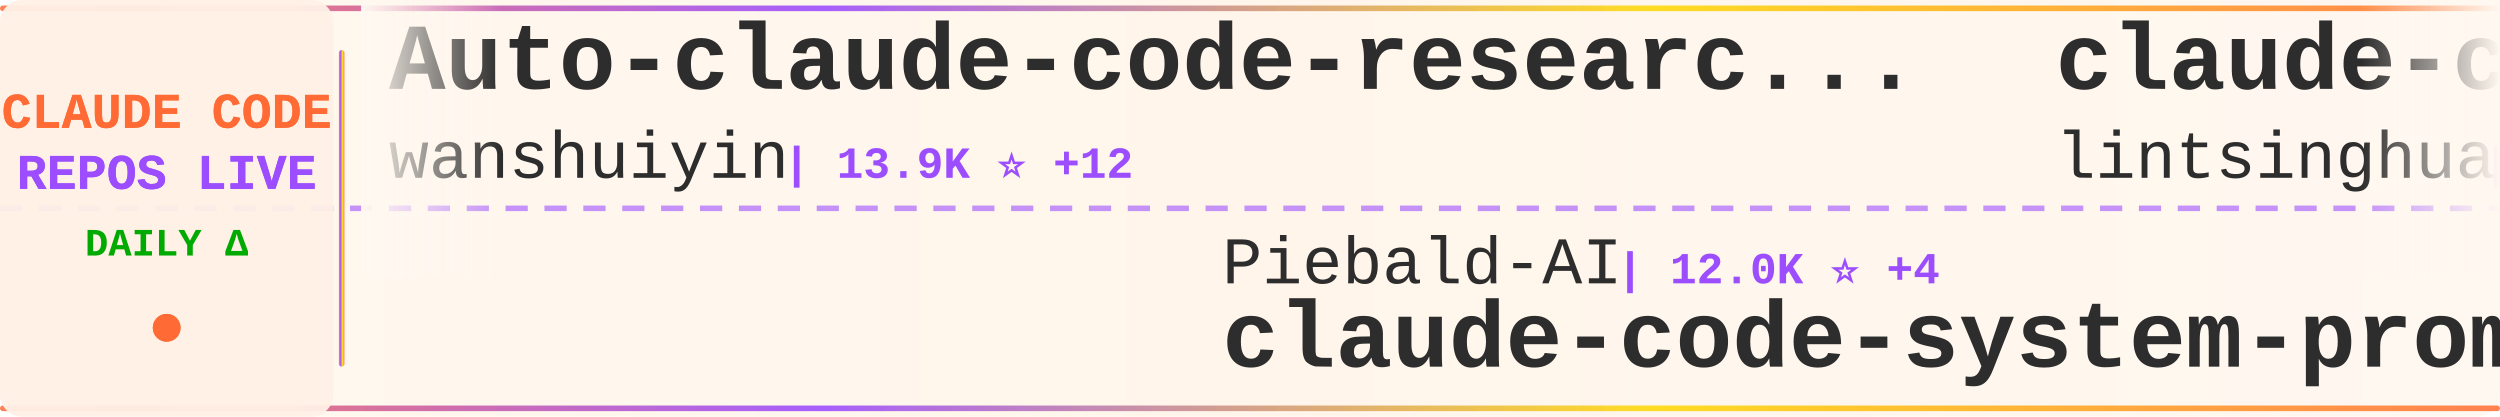
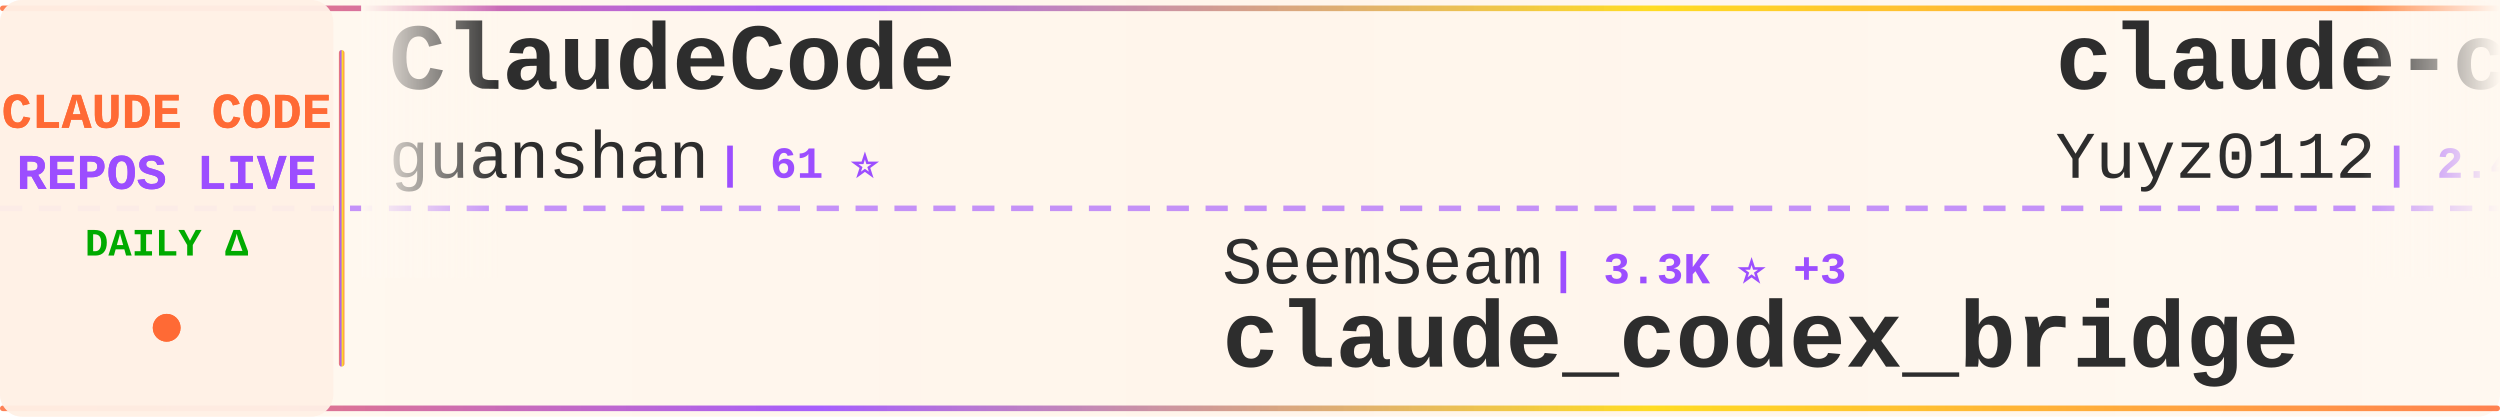
<svg xmlns="http://www.w3.org/2000/svg" width="900" height="150">
  <defs>
    <linearGradient id="tickerBg" x1="0%" y1="0%" x2="100%" y2="0%">
      <stop offset="0%" style="stop-color:#fff8f0;stop-opacity:0.98" />
      <stop offset="50%" style="stop-color:#fff5eb;stop-opacity:1" />
      <stop offset="100%" style="stop-color:#fff8f0;stop-opacity:0.98" />
    </linearGradient>
    <linearGradient id="borderGrad" x1="0%" y1="0%" x2="100%" y2="0%">
      <stop offset="0%" style="stop-color:#FF6B35;stop-opacity:0.85">
        <animate attributeName="stop-opacity" values="0.85;1;0.85" dur="2s" repeatCount="indefinite" />
      </stop>
      <stop offset="33%" style="stop-color:#9C4EFF;stop-opacity:0.9">
        <animate attributeName="stop-opacity" values="0.9;1;0.9" dur="2.2s" repeatCount="indefinite" />
      </stop>
      <stop offset="66%" style="stop-color:#FFD700;stop-opacity:0.85">
        <animate attributeName="stop-opacity" values="0.85;1;0.85" dur="1.8s" repeatCount="indefinite" />
      </stop>
      <stop offset="100%" style="stop-color:#FF6B35;stop-opacity:0.85">
        <animate attributeName="stop-opacity" values="0.85;1;0.85" dur="2s" repeatCount="indefinite" />
      </stop>
    </linearGradient>
    <filter id="textGlow">
      <feGaussianBlur stdDeviation="0.15" result="coloredBlur" />
      <feMerge>
        <feMergeNode in="coloredBlur" />
        <feMergeNode in="SourceGraphic" />
      </feMerge>
    </filter>
    <filter id="metricGlow">
      <feGaussianBlur stdDeviation="0.2" result="coloredBlur" />
      <feMerge>
        <feMergeNode in="coloredBlur" />
        <feMergeNode in="SourceGraphic" />
      </feMerge>
    </filter>
    <linearGradient id="leftFade" x1="0%" y1="0%" x2="100%" y2="0%">
      <stop offset="0%" style="stop-color:#fff8f0;stop-opacity:1" />
      <stop offset="100%" style="stop-color:#fff8f0;stop-opacity:0" />
    </linearGradient>
    <linearGradient id="rightFade" x1="0%" y1="0%" x2="100%" y2="0%">
      <stop offset="0%" style="stop-color:#fff8f0;stop-opacity:0" />
      <stop offset="100%" style="stop-color:#fff8f0;stop-opacity:1" />
    </linearGradient>
  </defs>
  <rect width="900" height="150" fill="url(#tickerBg)" rx="8" />
  <rect x="0" y="2" width="900" height="2" fill="url(#borderGrad)" rx="1" />
  <rect x="0" y="146" width="900" height="2" fill="url(#borderGrad)" rx="1" />
  <line x1="0" y1="75" x2="900" y2="75" stroke="#9C4EFF" stroke-width="2" stroke-dasharray="8 6" opacity="0.6" />
  <rect x="0" y="0" width="120" height="150" fill="#fff0e6" opacity="0.95" rx="8" />
  <text x="60" y="46" font-family="'Courier New', monospace" font-size="18" font-weight="bold" fill="#FF6B35" text-anchor="middle" filter="url(#textGlow)">
    CLAUDE CODE
  </text>
  <text x="60" y="68" font-family="'Courier New', monospace" font-size="18" font-weight="bold" fill="#9C4EFF" text-anchor="middle" filter="url(#textGlow)">
    REPOS LIVE
  </text>
  <text x="60" y="92" font-family="'Courier New', monospace" font-size="14" font-weight="bold" fill="#00aa00" text-anchor="middle">
    DAILY Δ
  </text>
  <circle cx="60" cy="118" r="5" fill="#FF6B35" filter="url(#metricGlow)">
    <animate attributeName="r" values="4;6;4" dur="1.5s" repeatCount="indefinite" />
    <animate attributeName="opacity" values="0.6;1;0.6" dur="1.5s" repeatCount="indefinite" />
  </circle>
  <rect x="122" y="18" width="2" height="114" fill="url(#borderGrad)" rx="1" />
  <clipPath id="tickerClip">
    <rect x="130" y="0" width="770" height="150" />
  </clipPath>
  <g clip-path="url(#tickerClip)">
    <g id="tickerItems">
      <animateTransform attributeName="transform" attributeType="XML" type="translate" from="0 0" to="-3000 0" dur="54s" repeatCount="indefinite" />
      <g transform="translate(0, 0)">
-         <text x="140" y="32" font-family="'Courier New', monospace" font-size="34" font-weight="bold" fill="#2d2d2d">Auto-claude-code-researc...</text>
-         <text x="140" y="64" font-family="'Courier New', monospace" font-size="24" font-weight="normal" fill="#2d2d2d" opacity="1.0">wanshuiyin</text>
-         <text x="282" y="64" font-family="'Courier New', monospace" font-size="16" font-weight="bold" fill="#9C4EFF"> | 13.9K ⭐ +12</text>
+         <text x="140" y="32" font-family="'Courier New', monospace" font-size="34" font-weight="bold" fill="#2d2d2d">ClaudeCode</text>
+         <text x="140" y="64" font-family="'Courier New', monospace" font-size="24" font-weight="normal" fill="#2d2d2d" opacity="1.0">guanshan</text>
+         <text x="258" y="64" font-family="'Courier New', monospace" font-size="16" font-weight="bold" fill="#9C4EFF"> | 61 ⭐</text>
      </g>
      <g transform="translate(300, 0)">
-         <text x="140" y="102" font-family="'Courier New', monospace" font-size="24" font-weight="normal" fill="#2d2d2d" opacity="1.0">Piebald-AI</text>
-         <text x="282" y="102" font-family="'Courier New', monospace" font-size="16" font-weight="bold" fill="#9C4EFF"> | 12.0K ⭐ +4</text>
-         <text x="140" y="132" font-family="'Courier New', monospace" font-size="34" font-weight="bold" fill="#2d2d2d">claude-code-system-promp...</text>
+         <text x="140" y="102" font-family="'Courier New', monospace" font-size="24" font-weight="normal" fill="#2d2d2d" opacity="1.0">SeemSeam</text>
+         <text x="258" y="102" font-family="'Courier New', monospace" font-size="16" font-weight="bold" fill="#9C4EFF"> | 3.3K ⭐ +3</text>
+         <text x="140" y="132" font-family="'Courier New', monospace" font-size="34" font-weight="bold" fill="#2d2d2d">claude_codex_bridge</text>
      </g>
      <g transform="translate(600, 0)">
-         <text x="140" y="32" font-family="'Courier New', monospace" font-size="34" font-weight="bold" fill="#2d2d2d">claude-code-book</text>
-         <text x="140" y="64" font-family="'Courier New', monospace" font-size="24" font-weight="normal" fill="#2d2d2d" opacity="1.0">lintsinghua</text>
-         <text x="294" y="64" font-family="'Courier New', monospace" font-size="16" font-weight="bold" fill="#9C4EFF"> | 4.0K ⭐ +2</text>
+         <text x="140" y="32" font-family="'Courier New', monospace" font-size="34" font-weight="bold" fill="#2d2d2d">claude-code-reverse</text>
+         <text x="140" y="64" font-family="'Courier New', monospace" font-size="24" font-weight="normal" fill="#2d2d2d" opacity="1.0">Yuyz0112</text>
+         <text x="258" y="64" font-family="'Courier New', monospace" font-size="16" font-weight="bold" fill="#9C4EFF"> | 2.4K ⭐</text>
      </g>
      <g transform="translate(900, 0)">
-         <text x="140" y="102" font-family="'Courier New', monospace" font-size="24" font-weight="normal" fill="#2d2d2d" opacity="1.0">OrcaWhisper</text>
-         <text x="294" y="102" font-family="'Courier New', monospace" font-size="16" font-weight="bold" fill="#9C4EFF"> | 86 ⭐</text>
-         <text x="140" y="132" font-family="'Courier New', monospace" font-size="34" font-weight="bold" fill="#2d2d2d">Claude-Code</text>
+         <text x="140" y="102" font-family="'Courier New', monospace" font-size="24" font-weight="normal" fill="#2d2d2d" opacity="1.0">repowise-dev</text>
+         <text x="306" y="102" font-family="'Courier New', monospace" font-size="16" font-weight="bold" fill="#9C4EFF"> | 1.2K ⭐</text>
+         <text x="140" y="132" font-family="'Courier New', monospace" font-size="34" font-weight="bold" fill="#2d2d2d">claude-code-prompts</text>
      </g>
      <g transform="translate(1200, 0)">
-         <text x="140" y="32" font-family="'Courier New', monospace" font-size="34" font-weight="bold" fill="#2d2d2d">claude-code-harness</text>
-         <text x="140" y="64" font-family="'Courier New', monospace" font-size="24" font-weight="normal" fill="#2d2d2d" opacity="1.0">Chachamaru127</text>
-         <text x="318" y="64" font-family="'Courier New', monospace" font-size="16" font-weight="bold" fill="#9C4EFF"> | 3.0K ⭐ +2</text>
+         <text x="140" y="32" font-family="'Courier New', monospace" font-size="34" font-weight="bold" fill="#2d2d2d">ralph-claude-code</text>
+         <text x="140" y="64" font-family="'Courier New', monospace" font-size="24" font-weight="normal" fill="#2d2d2d" opacity="1.0">frankbria</text>
+         <text x="270" y="64" font-family="'Courier New', monospace" font-size="16" font-weight="bold" fill="#9C4EFF"> | 9.6K ⭐</text>
      </g>
      <g transform="translate(1500, 0)">
-         <text x="140" y="102" font-family="'Courier New', monospace" font-size="24" font-weight="normal" fill="#2d2d2d" opacity="1.0">multica-ai</text>
-         <text x="282" y="102" font-family="'Courier New', monospace" font-size="16" font-weight="bold" fill="#9C4EFF"> | 196.6K ⭐ +58</text>
-         <text x="140" y="132" font-family="'Courier New', monospace" font-size="34" font-weight="bold" fill="#2d2d2d">andrej-karpathy-skills</text>
+         <text x="140" y="102" font-family="'Courier New', monospace" font-size="24" font-weight="normal" fill="#2d2d2d" opacity="1.0">krusemediallc</text>
+         <text x="318" y="102" font-family="'Courier New', monospace" font-size="16" font-weight="bold" fill="#9C4EFF"> | 1.0K ⭐</text>
+         <text x="140" y="132" font-family="'Courier New', monospace" font-size="34" font-weight="bold" fill="#2d2d2d">arcads-claude-code</text>
      </g>
      <g transform="translate(1800, 0)">
-         <text x="140" y="32" font-family="'Courier New', monospace" font-size="34" font-weight="bold" fill="#2d2d2d">claude-code-source-code-...</text>
-         <text x="140" y="64" font-family="'Courier New', monospace" font-size="24" font-weight="normal" fill="#2d2d2d" opacity="1.0">ghuntley</text>
-         <text x="258" y="64" font-family="'Courier New', monospace" font-size="16" font-weight="bold" fill="#9C4EFF"> | 986 ⭐</text>
+         <text x="140" y="32" font-family="'Courier New', monospace" font-size="34" font-weight="bold" fill="#2d2d2d">pi-vs-claude-code</text>
+         <text x="140" y="64" font-family="'Courier New', monospace" font-size="24" font-weight="normal" fill="#2d2d2d" opacity="1.0">disler</text>
+         <text x="234" y="64" font-family="'Courier New', monospace" font-size="16" font-weight="bold" fill="#9C4EFF"> | 1.5K ⭐ +1</text>
      </g>
      <g transform="translate(2100, 0)">
+         <text x="140" y="102" font-family="'Courier New', monospace" font-size="24" font-weight="normal" fill="#2d2d2d" opacity="1.0">https-deeplearning-ai</text>
+         <text x="414" y="102" font-family="'Courier New', monospace" font-size="16" font-weight="bold" fill="#9C4EFF"> | 536 ⭐</text>
+         <text x="140" y="132" font-family="'Courier New', monospace" font-size="34" font-weight="bold" fill="#2d2d2d">sc-claude-code-files</text>
+       </g>
+       <g transform="translate(2400, 0)">
+         <text x="140" y="32" font-family="'Courier New', monospace" font-size="34" font-weight="bold" fill="#2d2d2d">how-claude-code-works</text>
+         <text x="140" y="64" font-family="'Courier New', monospace" font-size="24" font-weight="normal" fill="#2d2d2d" opacity="1.0">Windy3f3f3f3f</text>
+         <text x="318" y="64" font-family="'Courier New', monospace" font-size="16" font-weight="bold" fill="#9C4EFF"> | 3.3K ⭐ +4</text>
+       </g>
+       <g transform="translate(2700, 0)">
+         <text x="140" y="102" font-family="'Courier New', monospace" font-size="24" font-weight="normal" fill="#2d2d2d" opacity="1.0">Windy3f3f3f3f</text>
+         <text x="318" y="102" font-family="'Courier New', monospace" font-size="16" font-weight="bold" fill="#9C4EFF"> | 2.5K ⭐ +8</text>
+         <text x="140" y="132" font-family="'Courier New', monospace" font-size="34" font-weight="bold" fill="#2d2d2d">claude-code-from-scratch</text>
+       </g>
+       <g transform="translate(3000, 0)">
+         <text x="140" y="32" font-family="'Courier New', monospace" font-size="34" font-weight="bold" fill="#2d2d2d">ClaudeCode</text>
+         <text x="140" y="64" font-family="'Courier New', monospace" font-size="24" font-weight="normal" fill="#2d2d2d" opacity="1.0">guanshan</text>
+         <text x="258" y="64" font-family="'Courier New', monospace" font-size="16" font-weight="bold" fill="#9C4EFF"> | 61 ⭐</text>
+       </g>
+       <g transform="translate(3300, 0)">
        <text x="140" y="102" font-family="'Courier New', monospace" font-size="24" font-weight="normal" fill="#2d2d2d" opacity="1.0">SeemSeam</text>
-         <text x="258" y="102" font-family="'Courier New', monospace" font-size="16" font-weight="bold" fill="#9C4EFF"> | 3.3K ⭐ +1</text>
+         <text x="258" y="102" font-family="'Courier New', monospace" font-size="16" font-weight="bold" fill="#9C4EFF"> | 3.3K ⭐ +3</text>
        <text x="140" y="132" font-family="'Courier New', monospace" font-size="34" font-weight="bold" fill="#2d2d2d">claude_codex_bridge</text>
      </g>
-       <g transform="translate(2400, 0)">
-         <text x="140" y="32" font-family="'Courier New', monospace" font-size="34" font-weight="bold" fill="#2d2d2d">claude-code-analysis</text>
-         <text x="140" y="64" font-family="'Courier New', monospace" font-size="24" font-weight="normal" fill="#2d2d2d" opacity="1.0">liuup</text>
-         <text x="222" y="64" font-family="'Courier New', monospace" font-size="16" font-weight="bold" fill="#9C4EFF"> | 3.6K ⭐ +1</text>
-       </g>
-       <g transform="translate(2700, 0)">
-         <text x="140" y="102" font-family="'Courier New', monospace" font-size="24" font-weight="normal" fill="#2d2d2d" opacity="1.0">feiskyer</text>
-         <text x="258" y="102" font-family="'Courier New', monospace" font-size="16" font-weight="bold" fill="#9C4EFF"> | 1.6K ⭐</text>
-         <text x="140" y="132" font-family="'Courier New', monospace" font-size="34" font-weight="bold" fill="#2d2d2d">claude-code-settings</text>
-       </g>
-       <g transform="translate(3000, 0)">
-         <text x="140" y="32" font-family="'Courier New', monospace" font-size="34" font-weight="bold" fill="#2d2d2d">Auto-claude-code-researc...</text>
-         <text x="140" y="64" font-family="'Courier New', monospace" font-size="24" font-weight="normal" fill="#2d2d2d" opacity="1.0">wanshuiyin</text>
-         <text x="282" y="64" font-family="'Courier New', monospace" font-size="16" font-weight="bold" fill="#9C4EFF"> | 13.9K ⭐ +12</text>
-       </g>
-       <g transform="translate(3300, 0)">
-         <text x="140" y="102" font-family="'Courier New', monospace" font-size="24" font-weight="normal" fill="#2d2d2d" opacity="1.0">Piebald-AI</text>
-         <text x="282" y="102" font-family="'Courier New', monospace" font-size="16" font-weight="bold" fill="#9C4EFF"> | 12.0K ⭐ +4</text>
-         <text x="140" y="132" font-family="'Courier New', monospace" font-size="34" font-weight="bold" fill="#2d2d2d">claude-code-system-promp...</text>
-       </g>
      <g transform="translate(3600, 0)">
-         <text x="140" y="32" font-family="'Courier New', monospace" font-size="34" font-weight="bold" fill="#2d2d2d">claude-code-book</text>
-         <text x="140" y="64" font-family="'Courier New', monospace" font-size="24" font-weight="normal" fill="#2d2d2d" opacity="1.0">lintsinghua</text>
-         <text x="294" y="64" font-family="'Courier New', monospace" font-size="16" font-weight="bold" fill="#9C4EFF"> | 4.0K ⭐ +2</text>
+         <text x="140" y="32" font-family="'Courier New', monospace" font-size="34" font-weight="bold" fill="#2d2d2d">claude-code-reverse</text>
+         <text x="140" y="64" font-family="'Courier New', monospace" font-size="24" font-weight="normal" fill="#2d2d2d" opacity="1.0">Yuyz0112</text>
+         <text x="258" y="64" font-family="'Courier New', monospace" font-size="16" font-weight="bold" fill="#9C4EFF"> | 2.4K ⭐</text>
      </g>
      <g transform="translate(3900, 0)">
-         <text x="140" y="102" font-family="'Courier New', monospace" font-size="24" font-weight="normal" fill="#2d2d2d" opacity="1.0">OrcaWhisper</text>
-         <text x="294" y="102" font-family="'Courier New', monospace" font-size="16" font-weight="bold" fill="#9C4EFF"> | 86 ⭐</text>
-         <text x="140" y="132" font-family="'Courier New', monospace" font-size="34" font-weight="bold" fill="#2d2d2d">Claude-Code</text>
+         <text x="140" y="102" font-family="'Courier New', monospace" font-size="24" font-weight="normal" fill="#2d2d2d" opacity="1.0">repowise-dev</text>
+         <text x="306" y="102" font-family="'Courier New', monospace" font-size="16" font-weight="bold" fill="#9C4EFF"> | 1.2K ⭐</text>
+         <text x="140" y="132" font-family="'Courier New', monospace" font-size="34" font-weight="bold" fill="#2d2d2d">claude-code-prompts</text>
      </g>
    </g>
  </g>
  <rect x="130" y="0" width="50" height="100" fill="url(#leftFade)" />
  <rect x="850" y="0" width="50" height="100" fill="url(#rightFade)" />
</svg>
